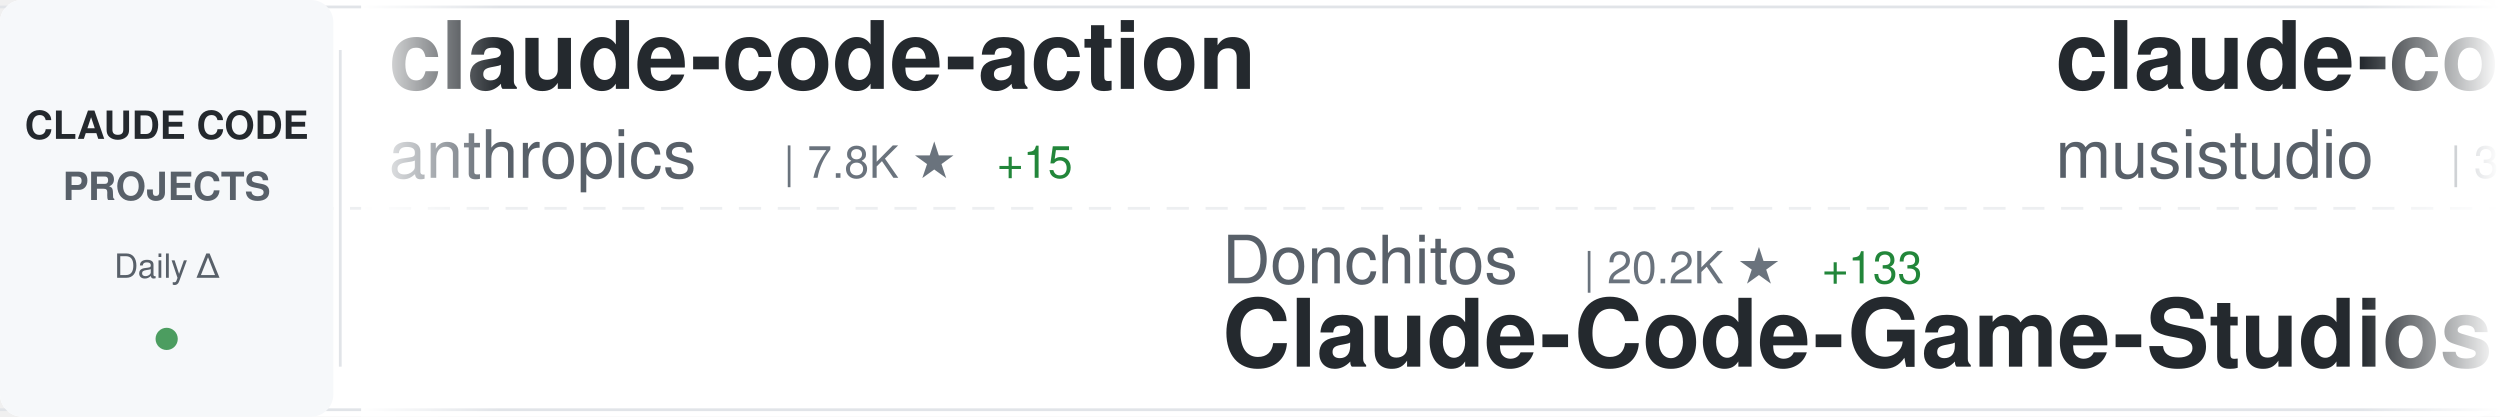
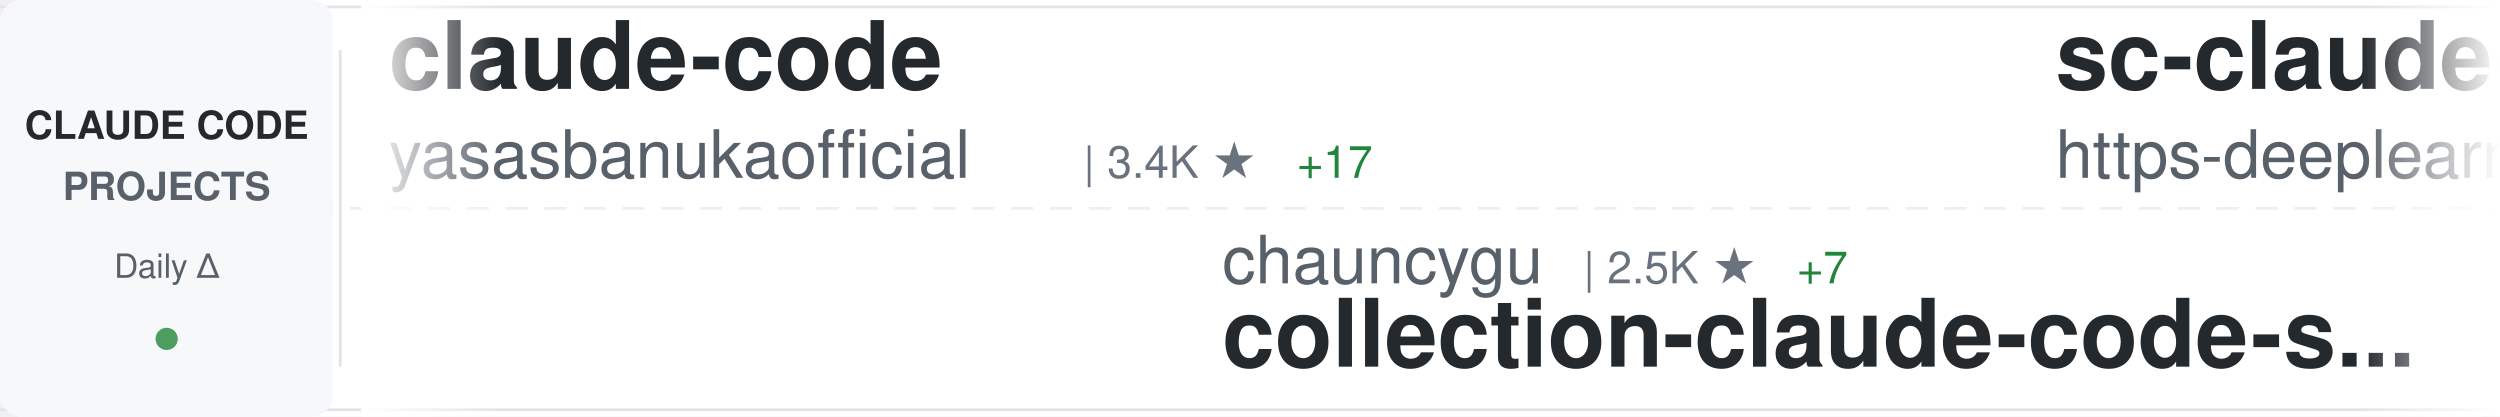
<svg xmlns="http://www.w3.org/2000/svg" width="900" height="150">
  <defs>
    <linearGradient id="awesomeLeftFade" x1="0%" y1="0%" x2="100%" y2="0%">
      <stop offset="0%" style="stop-color:#ffffff;stop-opacity:1" />
      <stop offset="100%" style="stop-color:#ffffff;stop-opacity:0" />
    </linearGradient>
    <linearGradient id="awesomeRightFade" x1="0%" y1="0%" x2="100%" y2="0%">
      <stop offset="0%" style="stop-color:#ffffff;stop-opacity:0" />
      <stop offset="100%" style="stop-color:#ffffff;stop-opacity:1" />
    </linearGradient>
  </defs>
  <rect width="900" height="150" fill="#ffffff" rx="8" />
  <rect x="0" y="2" width="900" height="1" fill="#e1e4e8" />
  <rect x="0" y="147" width="900" height="1" fill="#e1e4e8" />
  <line x1="0" y1="75" x2="900" y2="75" stroke="#e1e4e8" stroke-width="1" stroke-dasharray="8 6" opacity="0.6" />
  <rect x="0" y="0" width="120" height="150" fill="#f6f8fa" rx="8" />
  <text x="60" y="50" font-family="-apple-system, BlinkMacSystemFont, 'Segoe UI', Helvetica, Arial, sans-serif" font-size="14" font-weight="600" fill="#24292e" text-anchor="middle">CLAUDE CODE</text>
  <text x="60" y="72" font-family="-apple-system, BlinkMacSystemFont, 'Segoe UI', Helvetica, Arial, sans-serif" font-size="14" font-weight="600" fill="#586069" text-anchor="middle">PROJECTS</text>
  <text x="60" y="100" font-family="-apple-system, BlinkMacSystemFont, 'Segoe UI', Helvetica, Arial, sans-serif" font-size="12" font-weight="500" fill="#586069" text-anchor="middle">Daily Δ</text>
  <circle cx="60" cy="122" r="4" fill="#22863a" opacity="0.8" />
  <rect x="122" y="18" width="1" height="114" fill="#e1e4e8" />
  <clipPath id="awesomeTickerClip">
    <rect x="130" y="0" width="770" height="150" />
  </clipPath>
  <g clip-path="url(#awesomeTickerClip)">
    <g id="awesomeTickerItems">
      <animateTransform attributeName="transform" attributeType="XML" type="translate" from="0 0" to="-3000 0" dur="54s" repeatCount="indefinite" />
      <g transform="translate(0, 0)">
-         <text x="140" y="32" font-family="-apple-system, BlinkMacSystemFont, 'Segoe UI', Helvetica, Arial, sans-serif" font-size="34" font-weight="600" fill="#24292e">claude-code-action</text>
-         <text x="140" y="64" font-family="-apple-system, BlinkMacSystemFont, 'Segoe UI', Helvetica, Arial, sans-serif" font-size="24" font-weight="400" fill="#586069">anthropics</text>
-         <text x="282" y="64" font-family="-apple-system, BlinkMacSystemFont, 'Segoe UI', Helvetica, Arial, sans-serif" font-size="16" font-weight="500" fill="#6a737d">| 7.8K ★</text>
-         <text x="359" y="64" font-family="-apple-system, BlinkMacSystemFont, 'Segoe UI', Helvetica, Arial, sans-serif" font-size="16" font-weight="500" fill="#22863a"> +15</text>
+         <text x="140" y="32" font-family="-apple-system, BlinkMacSystemFont, 'Segoe UI', Helvetica, Arial, sans-serif" font-size="34" font-weight="600" fill="#24292e">claude-code</text>
+         <text x="140" y="64" font-family="-apple-system, BlinkMacSystemFont, 'Segoe UI', Helvetica, Arial, sans-serif" font-size="24" font-weight="400" fill="#586069">yasasbanukaofficial</text>
+         <text x="390" y="64" font-family="-apple-system, BlinkMacSystemFont, 'Segoe UI', Helvetica, Arial, sans-serif" font-size="16" font-weight="500" fill="#6a737d">| 3.4K ★</text>
+         <text x="467" y="64" font-family="-apple-system, BlinkMacSystemFont, 'Segoe UI', Helvetica, Arial, sans-serif" font-size="16" font-weight="500" fill="#22863a"> +17</text>
      </g>
      <g transform="translate(300, 0)">
-         <text x="140" y="102" font-family="-apple-system, BlinkMacSystemFont, 'Segoe UI', Helvetica, Arial, sans-serif" font-size="24" font-weight="400" fill="#586069">Donchitos</text>
-         <text x="270" y="102" font-family="-apple-system, BlinkMacSystemFont, 'Segoe UI', Helvetica, Arial, sans-serif" font-size="16" font-weight="500" fill="#6a737d">| 20.2K ★</text>
-         <text x="356" y="102" font-family="-apple-system, BlinkMacSystemFont, 'Segoe UI', Helvetica, Arial, sans-serif" font-size="16" font-weight="500" fill="#22863a"> +133</text>
-         <text x="140" y="132" font-family="-apple-system, BlinkMacSystemFont, 'Segoe UI', Helvetica, Arial, sans-serif" font-size="34" font-weight="600" fill="#24292e">Claude-Code-Game-Studios</text>
+         <text x="140" y="102" font-family="-apple-system, BlinkMacSystemFont, 'Segoe UI', Helvetica, Arial, sans-serif" font-size="24" font-weight="400" fill="#586069">chauncygu</text>
+         <text x="270" y="102" font-family="-apple-system, BlinkMacSystemFont, 'Segoe UI', Helvetica, Arial, sans-serif" font-size="16" font-weight="500" fill="#6a737d">| 2.5K ★</text>
+         <text x="347" y="102" font-family="-apple-system, BlinkMacSystemFont, 'Segoe UI', Helvetica, Arial, sans-serif" font-size="16" font-weight="500" fill="#22863a"> +7</text>
+         <text x="140" y="132" font-family="-apple-system, BlinkMacSystemFont, 'Segoe UI', Helvetica, Arial, sans-serif" font-size="34" font-weight="600" fill="#24292e">collection-claude-code-s...</text>
      </g>
      <g transform="translate(600, 0)">
+         <text x="140" y="32" font-family="-apple-system, BlinkMacSystemFont, 'Segoe UI', Helvetica, Arial, sans-serif" font-size="34" font-weight="600" fill="#24292e">sc-claude-code-files</text>
+         <text x="140" y="64" font-family="-apple-system, BlinkMacSystemFont, 'Segoe UI', Helvetica, Arial, sans-serif" font-size="24" font-weight="400" fill="#586069">https-deeplearning-ai</text>
+         <text x="414" y="64" font-family="-apple-system, BlinkMacSystemFont, 'Segoe UI', Helvetica, Arial, sans-serif" font-size="16" font-weight="500" fill="#6a737d">| 520 ★</text>
+       </g>
+       <g transform="translate(900, 0)">
+         <text x="140" y="102" font-family="-apple-system, BlinkMacSystemFont, 'Segoe UI', Helvetica, Arial, sans-serif" font-size="24" font-weight="400" fill="#586069">feiskyer</text>
+         <text x="258" y="102" font-family="-apple-system, BlinkMacSystemFont, 'Segoe UI', Helvetica, Arial, sans-serif" font-size="16" font-weight="500" fill="#6a737d">| 1.5K ★</text>
+         <text x="335" y="102" font-family="-apple-system, BlinkMacSystemFont, 'Segoe UI', Helvetica, Arial, sans-serif" font-size="16" font-weight="500" fill="#22863a"> +1</text>
+         <text x="140" y="132" font-family="-apple-system, BlinkMacSystemFont, 'Segoe UI', Helvetica, Arial, sans-serif" font-size="34" font-weight="600" fill="#24292e">claude-code-settings</text>
+       </g>
+       <g transform="translate(1200, 0)">
+         <text x="140" y="32" font-family="-apple-system, BlinkMacSystemFont, 'Segoe UI', Helvetica, Arial, sans-serif" font-size="34" font-weight="600" fill="#24292e">claude-code-pm-course</text>
+         <text x="140" y="64" font-family="-apple-system, BlinkMacSystemFont, 'Segoe UI', Helvetica, Arial, sans-serif" font-size="24" font-weight="400" fill="#586069">carlvellotti</text>
+         <text x="306" y="64" font-family="-apple-system, BlinkMacSystemFont, 'Segoe UI', Helvetica, Arial, sans-serif" font-size="16" font-weight="500" fill="#6a737d">| 2.1K ★</text>
+         <text x="383" y="64" font-family="-apple-system, BlinkMacSystemFont, 'Segoe UI', Helvetica, Arial, sans-serif" font-size="16" font-weight="500" fill="#22863a"> +3</text>
+       </g>
+       <g transform="translate(1500, 0)">
+         <text x="140" y="102" font-family="-apple-system, BlinkMacSystemFont, 'Segoe UI', Helvetica, Arial, sans-serif" font-size="24" font-weight="400" fill="#586069">xorespesp</text>
+         <text x="270" y="102" font-family="-apple-system, BlinkMacSystemFont, 'Segoe UI', Helvetica, Arial, sans-serif" font-size="16" font-weight="500" fill="#6a737d">| 225 ★</text>
+         <text x="140" y="132" font-family="-apple-system, BlinkMacSystemFont, 'Segoe UI', Helvetica, Arial, sans-serif" font-size="34" font-weight="600" fill="#24292e">claude-code</text>
+       </g>
+       <g transform="translate(1800, 0)">
+         <text x="140" y="32" font-family="-apple-system, BlinkMacSystemFont, 'Segoe UI', Helvetica, Arial, sans-serif" font-size="34" font-weight="600" fill="#24292e">ralph-claude-code</text>
+         <text x="140" y="64" font-family="-apple-system, BlinkMacSystemFont, 'Segoe UI', Helvetica, Arial, sans-serif" font-size="24" font-weight="400" fill="#586069">frankbria</text>
+         <text x="270" y="64" font-family="-apple-system, BlinkMacSystemFont, 'Segoe UI', Helvetica, Arial, sans-serif" font-size="16" font-weight="500" fill="#6a737d">| 9.2K ★</text>
+         <text x="347" y="64" font-family="-apple-system, BlinkMacSystemFont, 'Segoe UI', Helvetica, Arial, sans-serif" font-size="16" font-weight="500" fill="#22863a"> +13</text>
+       </g>
+       <g transform="translate(2100, 0)">
+         <text x="140" y="102" font-family="-apple-system, BlinkMacSystemFont, 'Segoe UI', Helvetica, Arial, sans-serif" font-size="24" font-weight="400" fill="#586069">kodu-ai</text>
+         <text x="246" y="102" font-family="-apple-system, BlinkMacSystemFont, 'Segoe UI', Helvetica, Arial, sans-serif" font-size="16" font-weight="500" fill="#6a737d">| 5.3K ★</text>
+         <text x="140" y="132" font-family="-apple-system, BlinkMacSystemFont, 'Segoe UI', Helvetica, Arial, sans-serif" font-size="34" font-weight="600" fill="#24292e">claude-coder</text>
+       </g>
+       <g transform="translate(2400, 0)">
        <text x="140" y="32" font-family="-apple-system, BlinkMacSystemFont, 'Segoe UI', Helvetica, Arial, sans-serif" font-size="34" font-weight="600" fill="#24292e">claude-code-router</text>
        <text x="140" y="64" font-family="-apple-system, BlinkMacSystemFont, 'Segoe UI', Helvetica, Arial, sans-serif" font-size="24" font-weight="400" fill="#586069">musistudio</text>
-         <text x="282" y="64" font-family="-apple-system, BlinkMacSystemFont, 'Segoe UI', Helvetica, Arial, sans-serif" font-size="16" font-weight="500" fill="#6a737d">| 34.4K ★</text>
-         <text x="368" y="64" font-family="-apple-system, BlinkMacSystemFont, 'Segoe UI', Helvetica, Arial, sans-serif" font-size="16" font-weight="500" fill="#22863a"> +31</text>
-       </g>
-       <g transform="translate(900, 0)">
-         <text x="140" y="102" font-family="-apple-system, BlinkMacSystemFont, 'Segoe UI', Helvetica, Arial, sans-serif" font-size="24" font-weight="400" fill="#586069">repowise-dev</text>
-         <text x="306" y="102" font-family="-apple-system, BlinkMacSystemFont, 'Segoe UI', Helvetica, Arial, sans-serif" font-size="16" font-weight="500" fill="#6a737d">| 1.1K ★</text>
-         <text x="383" y="102" font-family="-apple-system, BlinkMacSystemFont, 'Segoe UI', Helvetica, Arial, sans-serif" font-size="16" font-weight="500" fill="#22863a"> +1</text>
-         <text x="140" y="132" font-family="-apple-system, BlinkMacSystemFont, 'Segoe UI', Helvetica, Arial, sans-serif" font-size="34" font-weight="600" fill="#24292e">claude-code-prompts</text>
-       </g>
-       <g transform="translate(1200, 0)">
-         <text x="140" y="32" font-family="-apple-system, BlinkMacSystemFont, 'Segoe UI', Helvetica, Arial, sans-serif" font-size="34" font-weight="600" fill="#24292e">claude-code</text>
-         <text x="140" y="64" font-family="-apple-system, BlinkMacSystemFont, 'Segoe UI', Helvetica, Arial, sans-serif" font-size="24" font-weight="400" fill="#586069">tanbiralam</text>
-         <text x="282" y="64" font-family="-apple-system, BlinkMacSystemFont, 'Segoe UI', Helvetica, Arial, sans-serif" font-size="16" font-weight="500" fill="#6a737d">| 1.8K ★</text>
-         <text x="359" y="64" font-family="-apple-system, BlinkMacSystemFont, 'Segoe UI', Helvetica, Arial, sans-serif" font-size="16" font-weight="500" fill="#22863a"> +4</text>
-       </g>
-       <g transform="translate(1500, 0)">
-         <text x="140" y="102" font-family="-apple-system, BlinkMacSystemFont, 'Segoe UI', Helvetica, Arial, sans-serif" font-size="24" font-weight="400" fill="#586069">carlvellotti</text>
-         <text x="306" y="102" font-family="-apple-system, BlinkMacSystemFont, 'Segoe UI', Helvetica, Arial, sans-serif" font-size="16" font-weight="500" fill="#6a737d">| 2.1K ★</text>
-         <text x="383" y="102" font-family="-apple-system, BlinkMacSystemFont, 'Segoe UI', Helvetica, Arial, sans-serif" font-size="16" font-weight="500" fill="#22863a"> +4</text>
-         <text x="140" y="132" font-family="-apple-system, BlinkMacSystemFont, 'Segoe UI', Helvetica, Arial, sans-serif" font-size="34" font-weight="600" fill="#24292e">claude-code-pm-course</text>
-       </g>
-       <g transform="translate(1800, 0)">
-         <text x="140" y="32" font-family="-apple-system, BlinkMacSystemFont, 'Segoe UI', Helvetica, Arial, sans-serif" font-size="34" font-weight="600" fill="#24292e">free-claude-code</text>
-         <text x="140" y="64" font-family="-apple-system, BlinkMacSystemFont, 'Segoe UI', Helvetica, Arial, sans-serif" font-size="24" font-weight="400" fill="#586069">Alishahryar1</text>
-         <text x="306" y="64" font-family="-apple-system, BlinkMacSystemFont, 'Segoe UI', Helvetica, Arial, sans-serif" font-size="16" font-weight="500" fill="#6a737d">| 30.3K ★</text>
-         <text x="392" y="64" font-family="-apple-system, BlinkMacSystemFont, 'Segoe UI', Helvetica, Arial, sans-serif" font-size="16" font-weight="500" fill="#22863a"> +333</text>
-       </g>
-       <g transform="translate(2100, 0)">
-         <text x="140" y="102" font-family="-apple-system, BlinkMacSystemFont, 'Segoe UI', Helvetica, Arial, sans-serif" font-size="24" font-weight="400" fill="#586069">nanocoai</text>
-         <text x="258" y="102" font-family="-apple-system, BlinkMacSystemFont, 'Segoe UI', Helvetica, Arial, sans-serif" font-size="16" font-weight="500" fill="#6a737d">| 29.5K ★</text>
-         <text x="344" y="102" font-family="-apple-system, BlinkMacSystemFont, 'Segoe UI', Helvetica, Arial, sans-serif" font-size="16" font-weight="500" fill="#22863a"> +43</text>
-         <text x="140" y="132" font-family="-apple-system, BlinkMacSystemFont, 'Segoe UI', Helvetica, Arial, sans-serif" font-size="34" font-weight="600" fill="#24292e">nanoclaw</text>
-       </g>
-       <g transform="translate(2400, 0)">
-         <text x="140" y="32" font-family="-apple-system, BlinkMacSystemFont, 'Segoe UI', Helvetica, Arial, sans-serif" font-size="34" font-weight="600" fill="#24292e">claude-code-my-workflow</text>
-         <text x="140" y="64" font-family="-apple-system, BlinkMacSystemFont, 'Segoe UI', Helvetica, Arial, sans-serif" font-size="24" font-weight="400" fill="#586069">pedrohcgs</text>
-         <text x="270" y="64" font-family="-apple-system, BlinkMacSystemFont, 'Segoe UI', Helvetica, Arial, sans-serif" font-size="16" font-weight="500" fill="#6a737d">| 1.2K ★</text>
-         <text x="347" y="64" font-family="-apple-system, BlinkMacSystemFont, 'Segoe UI', Helvetica, Arial, sans-serif" font-size="16" font-weight="500" fill="#22863a"> +14</text>
+         <text x="282" y="64" font-family="-apple-system, BlinkMacSystemFont, 'Segoe UI', Helvetica, Arial, sans-serif" font-size="16" font-weight="500" fill="#6a737d">| 34.5K ★</text>
+         <text x="368" y="64" font-family="-apple-system, BlinkMacSystemFont, 'Segoe UI', Helvetica, Arial, sans-serif" font-size="16" font-weight="500" fill="#22863a"> +36</text>
      </g>
      <g transform="translate(2700, 0)">
-         <text x="140" y="102" font-family="-apple-system, BlinkMacSystemFont, 'Segoe UI', Helvetica, Arial, sans-serif" font-size="24" font-weight="400" fill="#586069">LING71671</text>
-         <text x="270" y="102" font-family="-apple-system, BlinkMacSystemFont, 'Segoe UI', Helvetica, Arial, sans-serif" font-size="16" font-weight="500" fill="#6a737d">| 867 ★</text>
-         <text x="338" y="102" font-family="-apple-system, BlinkMacSystemFont, 'Segoe UI', Helvetica, Arial, sans-serif" font-size="16" font-weight="500" fill="#22863a"> +3</text>
-         <text x="140" y="132" font-family="-apple-system, BlinkMacSystemFont, 'Segoe UI', Helvetica, Arial, sans-serif" font-size="34" font-weight="600" fill="#24292e">Open-ClaudeCode</text>
+         <text x="140" y="102" font-family="-apple-system, BlinkMacSystemFont, 'Segoe UI', Helvetica, Arial, sans-serif" font-size="24" font-weight="400" fill="#586069">hangsman</text>
+         <text x="258" y="102" font-family="-apple-system, BlinkMacSystemFont, 'Segoe UI', Helvetica, Arial, sans-serif" font-size="16" font-weight="500" fill="#6a737d">| 782 ★</text>
+         <text x="326" y="102" font-family="-apple-system, BlinkMacSystemFont, 'Segoe UI', Helvetica, Arial, sans-serif" font-size="16" font-weight="500" fill="#22863a"> +1</text>
+         <text x="140" y="132" font-family="-apple-system, BlinkMacSystemFont, 'Segoe UI', Helvetica, Arial, sans-serif" font-size="34" font-weight="600" fill="#24292e">claude-code-source</text>
      </g>
      <g transform="translate(3000, 0)">
-         <text x="140" y="32" font-family="-apple-system, BlinkMacSystemFont, 'Segoe UI', Helvetica, Arial, sans-serif" font-size="34" font-weight="600" fill="#24292e">claude-code-action</text>
-         <text x="140" y="64" font-family="-apple-system, BlinkMacSystemFont, 'Segoe UI', Helvetica, Arial, sans-serif" font-size="24" font-weight="400" fill="#586069">anthropics</text>
-         <text x="282" y="64" font-family="-apple-system, BlinkMacSystemFont, 'Segoe UI', Helvetica, Arial, sans-serif" font-size="16" font-weight="500" fill="#6a737d">| 7.8K ★</text>
-         <text x="359" y="64" font-family="-apple-system, BlinkMacSystemFont, 'Segoe UI', Helvetica, Arial, sans-serif" font-size="16" font-weight="500" fill="#22863a"> +15</text>
+         <text x="140" y="32" font-family="-apple-system, BlinkMacSystemFont, 'Segoe UI', Helvetica, Arial, sans-serif" font-size="34" font-weight="600" fill="#24292e">claude-code</text>
+         <text x="140" y="64" font-family="-apple-system, BlinkMacSystemFont, 'Segoe UI', Helvetica, Arial, sans-serif" font-size="24" font-weight="400" fill="#586069">yasasbanukaofficial</text>
+         <text x="390" y="64" font-family="-apple-system, BlinkMacSystemFont, 'Segoe UI', Helvetica, Arial, sans-serif" font-size="16" font-weight="500" fill="#6a737d">| 3.4K ★</text>
+         <text x="467" y="64" font-family="-apple-system, BlinkMacSystemFont, 'Segoe UI', Helvetica, Arial, sans-serif" font-size="16" font-weight="500" fill="#22863a"> +17</text>
      </g>
      <g transform="translate(3300, 0)">
-         <text x="140" y="102" font-family="-apple-system, BlinkMacSystemFont, 'Segoe UI', Helvetica, Arial, sans-serif" font-size="24" font-weight="400" fill="#586069">Donchitos</text>
-         <text x="270" y="102" font-family="-apple-system, BlinkMacSystemFont, 'Segoe UI', Helvetica, Arial, sans-serif" font-size="16" font-weight="500" fill="#6a737d">| 20.2K ★</text>
-         <text x="356" y="102" font-family="-apple-system, BlinkMacSystemFont, 'Segoe UI', Helvetica, Arial, sans-serif" font-size="16" font-weight="500" fill="#22863a"> +133</text>
-         <text x="140" y="132" font-family="-apple-system, BlinkMacSystemFont, 'Segoe UI', Helvetica, Arial, sans-serif" font-size="34" font-weight="600" fill="#24292e">Claude-Code-Game-Studios</text>
+         <text x="140" y="102" font-family="-apple-system, BlinkMacSystemFont, 'Segoe UI', Helvetica, Arial, sans-serif" font-size="24" font-weight="400" fill="#586069">chauncygu</text>
+         <text x="270" y="102" font-family="-apple-system, BlinkMacSystemFont, 'Segoe UI', Helvetica, Arial, sans-serif" font-size="16" font-weight="500" fill="#6a737d">| 2.5K ★</text>
+         <text x="347" y="102" font-family="-apple-system, BlinkMacSystemFont, 'Segoe UI', Helvetica, Arial, sans-serif" font-size="16" font-weight="500" fill="#22863a"> +7</text>
+         <text x="140" y="132" font-family="-apple-system, BlinkMacSystemFont, 'Segoe UI', Helvetica, Arial, sans-serif" font-size="34" font-weight="600" fill="#24292e">collection-claude-code-s...</text>
      </g>
      <g transform="translate(3600, 0)">
-         <text x="140" y="32" font-family="-apple-system, BlinkMacSystemFont, 'Segoe UI', Helvetica, Arial, sans-serif" font-size="34" font-weight="600" fill="#24292e">claude-code-router</text>
-         <text x="140" y="64" font-family="-apple-system, BlinkMacSystemFont, 'Segoe UI', Helvetica, Arial, sans-serif" font-size="24" font-weight="400" fill="#586069">musistudio</text>
-         <text x="282" y="64" font-family="-apple-system, BlinkMacSystemFont, 'Segoe UI', Helvetica, Arial, sans-serif" font-size="16" font-weight="500" fill="#6a737d">| 34.4K ★</text>
-         <text x="368" y="64" font-family="-apple-system, BlinkMacSystemFont, 'Segoe UI', Helvetica, Arial, sans-serif" font-size="16" font-weight="500" fill="#22863a"> +31</text>
+         <text x="140" y="32" font-family="-apple-system, BlinkMacSystemFont, 'Segoe UI', Helvetica, Arial, sans-serif" font-size="34" font-weight="600" fill="#24292e">sc-claude-code-files</text>
+         <text x="140" y="64" font-family="-apple-system, BlinkMacSystemFont, 'Segoe UI', Helvetica, Arial, sans-serif" font-size="24" font-weight="400" fill="#586069">https-deeplearning-ai</text>
+         <text x="414" y="64" font-family="-apple-system, BlinkMacSystemFont, 'Segoe UI', Helvetica, Arial, sans-serif" font-size="16" font-weight="500" fill="#6a737d">| 520 ★</text>
      </g>
      <g transform="translate(3900, 0)">
-         <text x="140" y="102" font-family="-apple-system, BlinkMacSystemFont, 'Segoe UI', Helvetica, Arial, sans-serif" font-size="24" font-weight="400" fill="#586069">repowise-dev</text>
-         <text x="306" y="102" font-family="-apple-system, BlinkMacSystemFont, 'Segoe UI', Helvetica, Arial, sans-serif" font-size="16" font-weight="500" fill="#6a737d">| 1.1K ★</text>
-         <text x="383" y="102" font-family="-apple-system, BlinkMacSystemFont, 'Segoe UI', Helvetica, Arial, sans-serif" font-size="16" font-weight="500" fill="#22863a"> +1</text>
-         <text x="140" y="132" font-family="-apple-system, BlinkMacSystemFont, 'Segoe UI', Helvetica, Arial, sans-serif" font-size="34" font-weight="600" fill="#24292e">claude-code-prompts</text>
+         <text x="140" y="102" font-family="-apple-system, BlinkMacSystemFont, 'Segoe UI', Helvetica, Arial, sans-serif" font-size="24" font-weight="400" fill="#586069">feiskyer</text>
+         <text x="258" y="102" font-family="-apple-system, BlinkMacSystemFont, 'Segoe UI', Helvetica, Arial, sans-serif" font-size="16" font-weight="500" fill="#6a737d">| 1.5K ★</text>
+         <text x="335" y="102" font-family="-apple-system, BlinkMacSystemFont, 'Segoe UI', Helvetica, Arial, sans-serif" font-size="16" font-weight="500" fill="#22863a"> +1</text>
+         <text x="140" y="132" font-family="-apple-system, BlinkMacSystemFont, 'Segoe UI', Helvetica, Arial, sans-serif" font-size="34" font-weight="600" fill="#24292e">claude-code-settings</text>
      </g>
    </g>
  </g>
  <rect x="130" y="0" width="50" height="150" fill="url(#awesomeLeftFade)" />
  <rect x="850" y="0" width="50" height="150" fill="url(#awesomeRightFade)" />
</svg>
